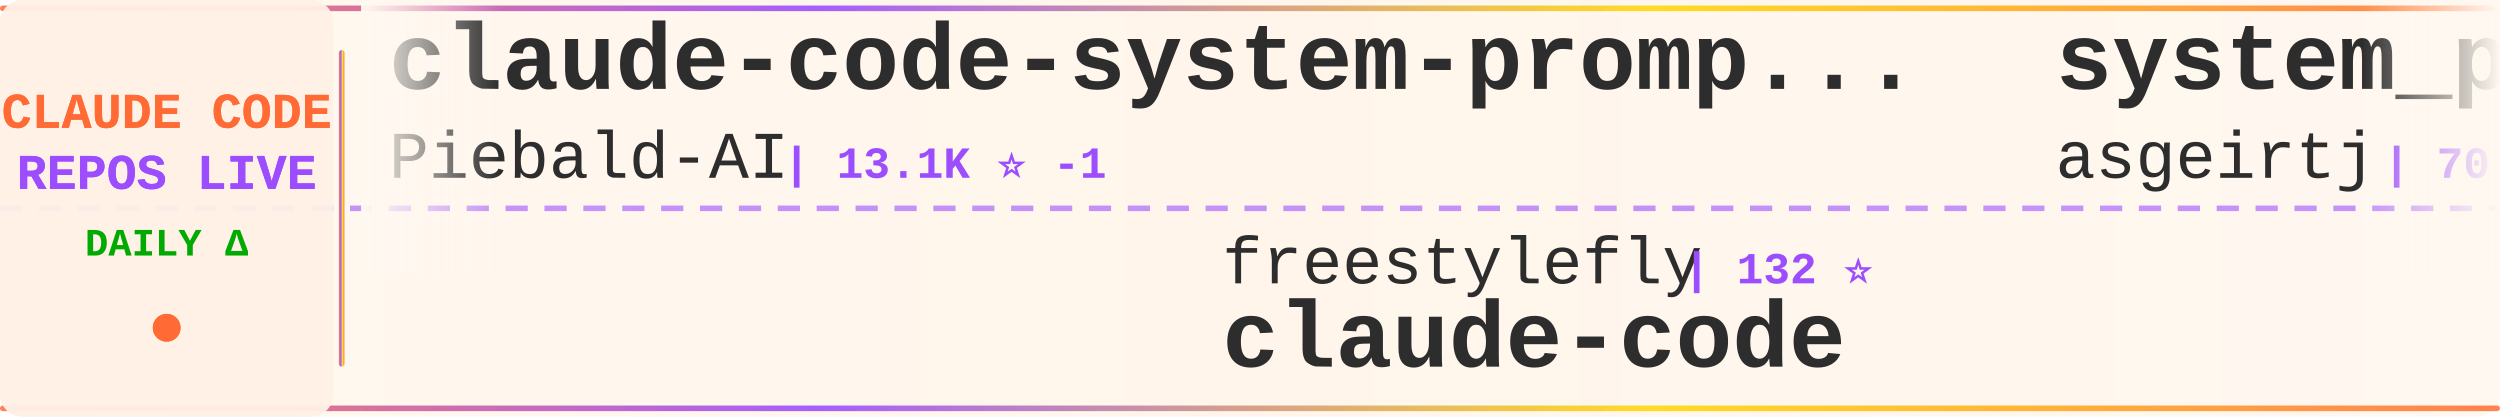
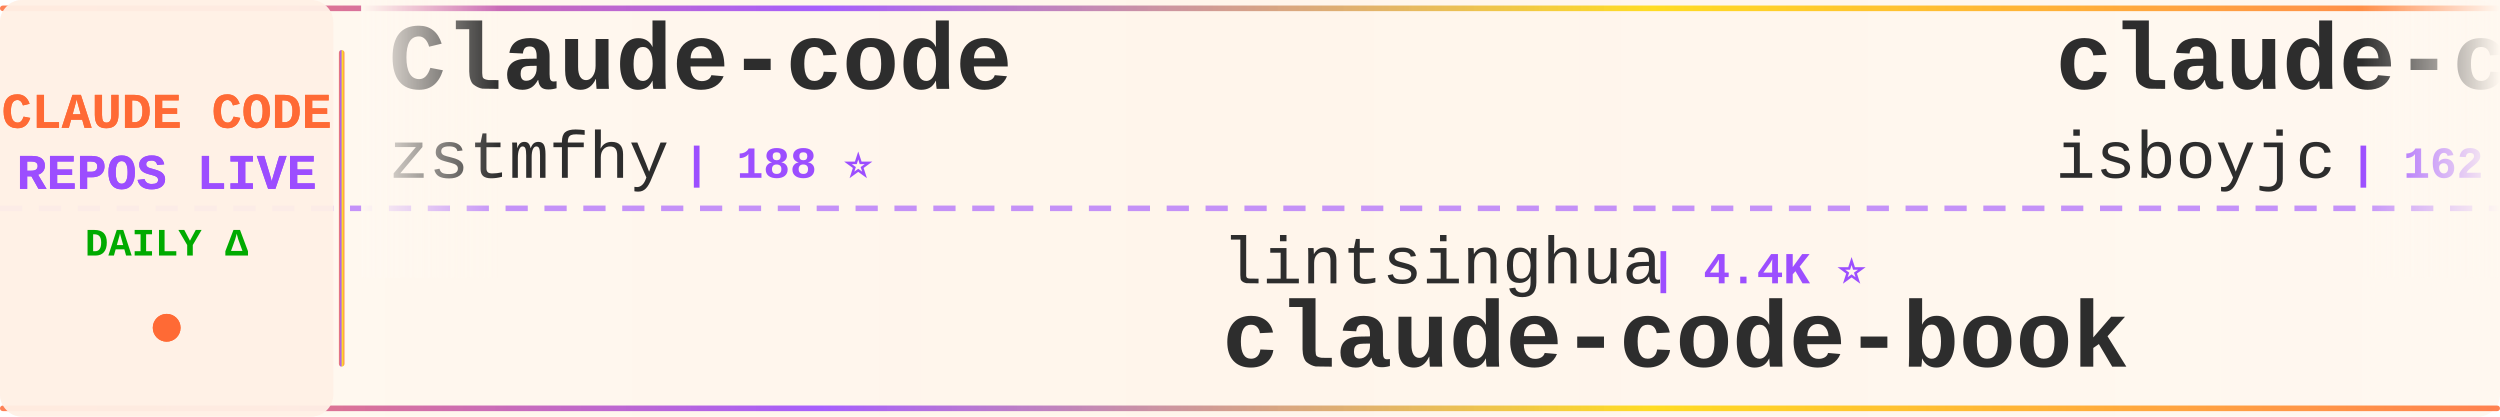
<svg xmlns="http://www.w3.org/2000/svg" width="900" height="150">
  <defs>
    <linearGradient id="tickerBg" x1="0%" y1="0%" x2="100%" y2="0%">
      <stop offset="0%" style="stop-color:#fff8f0;stop-opacity:0.98" />
      <stop offset="50%" style="stop-color:#fff5eb;stop-opacity:1" />
      <stop offset="100%" style="stop-color:#fff8f0;stop-opacity:0.98" />
    </linearGradient>
    <linearGradient id="borderGrad" x1="0%" y1="0%" x2="100%" y2="0%">
      <stop offset="0%" style="stop-color:#FF6B35;stop-opacity:0.85">
        <animate attributeName="stop-opacity" values="0.85;1;0.85" dur="2s" repeatCount="indefinite" />
      </stop>
      <stop offset="33%" style="stop-color:#9C4EFF;stop-opacity:0.9">
        <animate attributeName="stop-opacity" values="0.9;1;0.9" dur="2.2s" repeatCount="indefinite" />
      </stop>
      <stop offset="66%" style="stop-color:#FFD700;stop-opacity:0.85">
        <animate attributeName="stop-opacity" values="0.85;1;0.85" dur="1.8s" repeatCount="indefinite" />
      </stop>
      <stop offset="100%" style="stop-color:#FF6B35;stop-opacity:0.85">
        <animate attributeName="stop-opacity" values="0.85;1;0.85" dur="2s" repeatCount="indefinite" />
      </stop>
    </linearGradient>
    <filter id="textGlow">
      <feGaussianBlur stdDeviation="0.15" result="coloredBlur" />
      <feMerge>
        <feMergeNode in="coloredBlur" />
        <feMergeNode in="SourceGraphic" />
      </feMerge>
    </filter>
    <filter id="metricGlow">
      <feGaussianBlur stdDeviation="0.2" result="coloredBlur" />
      <feMerge>
        <feMergeNode in="coloredBlur" />
        <feMergeNode in="SourceGraphic" />
      </feMerge>
    </filter>
    <linearGradient id="leftFade" x1="0%" y1="0%" x2="100%" y2="0%">
      <stop offset="0%" style="stop-color:#fff8f0;stop-opacity:1" />
      <stop offset="100%" style="stop-color:#fff8f0;stop-opacity:0" />
    </linearGradient>
    <linearGradient id="rightFade" x1="0%" y1="0%" x2="100%" y2="0%">
      <stop offset="0%" style="stop-color:#fff8f0;stop-opacity:0" />
      <stop offset="100%" style="stop-color:#fff8f0;stop-opacity:1" />
    </linearGradient>
  </defs>
  <rect width="900" height="150" fill="url(#tickerBg)" rx="8" />
  <rect x="0" y="2" width="900" height="2" fill="url(#borderGrad)" rx="1" />
  <rect x="0" y="146" width="900" height="2" fill="url(#borderGrad)" rx="1" />
  <line x1="0" y1="75" x2="900" y2="75" stroke="#9C4EFF" stroke-width="2" stroke-dasharray="8 6" opacity="0.6" />
  <rect x="0" y="0" width="120" height="150" fill="#fff0e6" opacity="0.95" rx="8" />
  <text x="60" y="46" font-family="'Courier New', monospace" font-size="18" font-weight="bold" fill="#FF6B35" text-anchor="middle" filter="url(#textGlow)">
    CLAUDE CODE
  </text>
  <text x="60" y="68" font-family="'Courier New', monospace" font-size="18" font-weight="bold" fill="#9C4EFF" text-anchor="middle" filter="url(#textGlow)">
    REPOS LIVE
  </text>
  <text x="60" y="92" font-family="'Courier New', monospace" font-size="14" font-weight="bold" fill="#00aa00" text-anchor="middle">
    DAILY Δ
  </text>
  <circle cx="60" cy="118" r="5" fill="#FF6B35" filter="url(#metricGlow)">
    <animate attributeName="r" values="4;6;4" dur="1.5s" repeatCount="indefinite" />
    <animate attributeName="opacity" values="0.6;1;0.6" dur="1.5s" repeatCount="indefinite" />
  </circle>
  <rect x="122" y="18" width="2" height="114" fill="url(#borderGrad)" rx="1" />
  <clipPath id="tickerClip">
    <rect x="130" y="0" width="770" height="150" />
  </clipPath>
  <g clip-path="url(#tickerClip)">
    <g id="tickerItems">
      <animateTransform attributeName="transform" attributeType="XML" type="translate" from="0 0" to="-3000 0" dur="54s" repeatCount="indefinite" />
      <g transform="translate(0, 0)">
-         <text x="140" y="32" font-family="'Courier New', monospace" font-size="34" font-weight="bold" fill="#2d2d2d">claude-code-system-promp...</text>
-         <text x="140" y="64" font-family="'Courier New', monospace" font-size="24" font-weight="normal" fill="#2d2d2d" opacity="1.0">Piebald-AI</text>
-         <text x="282" y="64" font-family="'Courier New', monospace" font-size="16" font-weight="bold" fill="#9C4EFF"> | 13.1K ⭐ -1</text>
+         <text x="140" y="32" font-family="'Courier New', monospace" font-size="34" font-weight="bold" fill="#2d2d2d">Claude-code</text>
+         <text x="140" y="64" font-family="'Courier New', monospace" font-size="24" font-weight="normal" fill="#2d2d2d" opacity="1.0">zstmfhy</text>
+         <text x="246" y="64" font-family="'Courier New', monospace" font-size="16" font-weight="bold" fill="#9C4EFF"> | 188 ⭐</text>
      </g>
      <g transform="translate(300, 0)">
-         <text x="140" y="102" font-family="'Courier New', monospace" font-size="24" font-weight="normal" fill="#2d2d2d" opacity="1.0">freestylefly</text>
-         <text x="306" y="102" font-family="'Courier New', monospace" font-size="16" font-weight="bold" fill="#9C4EFF"> | 132 ⭐</text>
-         <text x="140" y="132" font-family="'Courier New', monospace" font-size="34" font-weight="bold" fill="#2d2d2d">claude-code</text>
+         <text x="140" y="102" font-family="'Courier New', monospace" font-size="24" font-weight="normal" fill="#2d2d2d" opacity="1.0">lintsinghua</text>
+         <text x="294" y="102" font-family="'Courier New', monospace" font-size="16" font-weight="bold" fill="#9C4EFF"> | 4.4K ⭐</text>
+         <text x="140" y="132" font-family="'Courier New', monospace" font-size="34" font-weight="bold" fill="#2d2d2d">claude-code-book</text>
      </g>
      <g transform="translate(600, 0)">
-         <text x="140" y="32" font-family="'Courier New', monospace" font-size="34" font-weight="bold" fill="#2d2d2d">system_prompts_leaks</text>
-         <text x="140" y="64" font-family="'Courier New', monospace" font-size="24" font-weight="normal" fill="#2d2d2d" opacity="1.0">asgeirtj</text>
-         <text x="258" y="64" font-family="'Courier New', monospace" font-size="16" font-weight="bold" fill="#9C4EFF"> | 70.9K ⭐ +57</text>
+         <text x="140" y="32" font-family="'Courier New', monospace" font-size="34" font-weight="bold" fill="#2d2d2d">claude-code</text>
+         <text x="140" y="64" font-family="'Courier New', monospace" font-size="24" font-weight="normal" fill="#2d2d2d" opacity="1.0">isboyjc</text>
+         <text x="246" y="64" font-family="'Courier New', monospace" font-size="16" font-weight="bold" fill="#9C4EFF"> | 162 ⭐</text>
      </g>
      <g transform="translate(900, 0)">
-         <text x="140" y="102" font-family="'Courier New', monospace" font-size="24" font-weight="normal" fill="#2d2d2d" opacity="1.0">ccplugins</text>
-         <text x="270" y="102" font-family="'Courier New', monospace" font-size="16" font-weight="bold" fill="#9C4EFF"> | 997 ⭐</text>
-         <text x="140" y="132" font-family="'Courier New', monospace" font-size="34" font-weight="bold" fill="#2d2d2d">awesome-claude-code-plug...</text>
+         <text x="140" y="102" font-family="'Courier New', monospace" font-size="24" font-weight="normal" fill="#2d2d2d" opacity="1.0">musistudio</text>
+         <text x="282" y="102" font-family="'Courier New', monospace" font-size="16" font-weight="bold" fill="#9C4EFF"> | 38.0K ⭐ +4</text>
+         <text x="140" y="132" font-family="'Courier New', monospace" font-size="34" font-weight="bold" fill="#2d2d2d">claude-code-router</text>
      </g>
      <g transform="translate(1200, 0)">
        <text x="140" y="32" font-family="'Courier New', monospace" font-size="34" font-weight="bold" fill="#2d2d2d">claude-code-proxy</text>
        <text x="140" y="64" font-family="'Courier New', monospace" font-size="24" font-weight="normal" fill="#2d2d2d" opacity="1.0">1rgs</text>
-         <text x="210" y="64" font-family="'Courier New', monospace" font-size="16" font-weight="bold" fill="#9C4EFF"> | 3.8K ⭐ -2</text>
+         <text x="210" y="64" font-family="'Courier New', monospace" font-size="16" font-weight="bold" fill="#9C4EFF"> | 3.8K ⭐ -1</text>
      </g>
      <g transform="translate(1500, 0)">
-         <text x="140" y="102" font-family="'Courier New', monospace" font-size="24" font-weight="normal" fill="#2d2d2d" opacity="1.0">affaan-m</text>
-         <text x="258" y="102" font-family="'Courier New', monospace" font-size="16" font-weight="bold" fill="#9C4EFF"> | 297.8K ⭐ +252</text>
-         <text x="140" y="132" font-family="'Courier New', monospace" font-size="34" font-weight="bold" fill="#2d2d2d">ECC</text>
+         <text x="140" y="102" font-family="'Courier New', monospace" font-size="24" font-weight="normal" fill="#2d2d2d" opacity="1.0">VoltAgent</text>
+         <text x="270" y="102" font-family="'Courier New', monospace" font-size="16" font-weight="bold" fill="#9C4EFF"> | 26.4K ⭐ +5</text>
+         <text x="140" y="132" font-family="'Courier New', monospace" font-size="34" font-weight="bold" fill="#2d2d2d">awesome-claude-code-suba...</text>
      </g>
      <g transform="translate(1800, 0)">
-         <text x="140" y="32" font-family="'Courier New', monospace" font-size="34" font-weight="bold" fill="#2d2d2d">claude-code</text>
-         <text x="140" y="64" font-family="'Courier New', monospace" font-size="24" font-weight="normal" fill="#2d2d2d" opacity="1.0">claude-code-best</text>
-         <text x="354" y="64" font-family="'Courier New', monospace" font-size="16" font-weight="bold" fill="#9C4EFF"> | 23.2K ⭐ +2</text>
+         <text x="140" y="32" font-family="'Courier New', monospace" font-size="34" font-weight="bold" fill="#2d2d2d">claude-code-best-practic...</text>
+         <text x="140" y="64" font-family="'Courier New', monospace" font-size="24" font-weight="normal" fill="#2d2d2d" opacity="1.0">shanraisshan</text>
+         <text x="306" y="64" font-family="'Courier New', monospace" font-size="16" font-weight="bold" fill="#9C4EFF"> | 68.6K ⭐ +20</text>
      </g>
      <g transform="translate(2100, 0)">
-         <text x="140" y="102" font-family="'Courier New', monospace" font-size="24" font-weight="normal" fill="#2d2d2d" opacity="1.0">disler</text>
-         <text x="234" y="102" font-family="'Courier New', monospace" font-size="16" font-weight="bold" fill="#9C4EFF"> | 4.0K ⭐ +1</text>
-         <text x="140" y="132" font-family="'Courier New', monospace" font-size="34" font-weight="bold" fill="#2d2d2d">claude-code-hooks-master...</text>
+         <text x="140" y="102" font-family="'Courier New', monospace" font-size="24" font-weight="normal" fill="#2d2d2d" opacity="1.0">digitalsamba</text>
+         <text x="306" y="102" font-family="'Courier New', monospace" font-size="16" font-weight="bold" fill="#9C4EFF"> | 2.5K ⭐ +2</text>
+         <text x="140" y="132" font-family="'Courier New', monospace" font-size="34" font-weight="bold" fill="#2d2d2d">claude-code-video-toolki...</text>
      </g>
      <g transform="translate(2400, 0)">
-         <text x="140" y="32" font-family="'Courier New', monospace" font-size="34" font-weight="bold" fill="#2d2d2d">everything-claude-code</text>
-         <text x="140" y="64" font-family="'Courier New', monospace" font-size="24" font-weight="normal" fill="#2d2d2d" opacity="1.0">WorldFlowAI</text>
-         <text x="294" y="64" font-family="'Courier New', monospace" font-size="16" font-weight="bold" fill="#9C4EFF"> | 5.9K ⭐ +15</text>
+         <text x="140" y="32" font-family="'Courier New', monospace" font-size="34" font-weight="bold" fill="#2d2d2d">claude-code</text>
+         <text x="140" y="64" font-family="'Courier New', monospace" font-size="24" font-weight="normal" fill="#2d2d2d" opacity="1.0">Tinkeringg-Lab</text>
+         <text x="330" y="64" font-family="'Courier New', monospace" font-size="16" font-weight="bold" fill="#9C4EFF"> | 216 ⭐ +1</text>
      </g>
      <g transform="translate(2700, 0)">
-         <text x="140" y="102" font-family="'Courier New', monospace" font-size="24" font-weight="normal" fill="#2d2d2d" opacity="1.0">pedrohcgs</text>
-         <text x="270" y="102" font-family="'Courier New', monospace" font-size="16" font-weight="bold" fill="#9C4EFF"> | 1.7K ⭐</text>
-         <text x="140" y="132" font-family="'Courier New', monospace" font-size="34" font-weight="bold" fill="#2d2d2d">claude-code-my-workflow</text>
+         <text x="140" y="102" font-family="'Courier New', monospace" font-size="24" font-weight="normal" fill="#2d2d2d" opacity="1.0">ChinaSiro</text>
+         <text x="270" y="102" font-family="'Courier New', monospace" font-size="16" font-weight="bold" fill="#9C4EFF"> | 9.7K ⭐ +1</text>
+         <text x="140" y="132" font-family="'Courier New', monospace" font-size="34" font-weight="bold" fill="#2d2d2d">claude-code-sourcemap</text>
      </g>
      <g transform="translate(3000, 0)">
-         <text x="140" y="32" font-family="'Courier New', monospace" font-size="34" font-weight="bold" fill="#2d2d2d">claude-code-system-promp...</text>
-         <text x="140" y="64" font-family="'Courier New', monospace" font-size="24" font-weight="normal" fill="#2d2d2d" opacity="1.0">Piebald-AI</text>
-         <text x="282" y="64" font-family="'Courier New', monospace" font-size="16" font-weight="bold" fill="#9C4EFF"> | 13.1K ⭐ -1</text>
+         <text x="140" y="32" font-family="'Courier New', monospace" font-size="34" font-weight="bold" fill="#2d2d2d">Claude-code</text>
+         <text x="140" y="64" font-family="'Courier New', monospace" font-size="24" font-weight="normal" fill="#2d2d2d" opacity="1.0">zstmfhy</text>
+         <text x="246" y="64" font-family="'Courier New', monospace" font-size="16" font-weight="bold" fill="#9C4EFF"> | 188 ⭐</text>
      </g>
      <g transform="translate(3300, 0)">
-         <text x="140" y="102" font-family="'Courier New', monospace" font-size="24" font-weight="normal" fill="#2d2d2d" opacity="1.0">freestylefly</text>
-         <text x="306" y="102" font-family="'Courier New', monospace" font-size="16" font-weight="bold" fill="#9C4EFF"> | 132 ⭐</text>
-         <text x="140" y="132" font-family="'Courier New', monospace" font-size="34" font-weight="bold" fill="#2d2d2d">claude-code</text>
+         <text x="140" y="102" font-family="'Courier New', monospace" font-size="24" font-weight="normal" fill="#2d2d2d" opacity="1.0">lintsinghua</text>
+         <text x="294" y="102" font-family="'Courier New', monospace" font-size="16" font-weight="bold" fill="#9C4EFF"> | 4.4K ⭐</text>
+         <text x="140" y="132" font-family="'Courier New', monospace" font-size="34" font-weight="bold" fill="#2d2d2d">claude-code-book</text>
      </g>
      <g transform="translate(3600, 0)">
-         <text x="140" y="32" font-family="'Courier New', monospace" font-size="34" font-weight="bold" fill="#2d2d2d">system_prompts_leaks</text>
-         <text x="140" y="64" font-family="'Courier New', monospace" font-size="24" font-weight="normal" fill="#2d2d2d" opacity="1.0">asgeirtj</text>
-         <text x="258" y="64" font-family="'Courier New', monospace" font-size="16" font-weight="bold" fill="#9C4EFF"> | 70.9K ⭐ +57</text>
+         <text x="140" y="32" font-family="'Courier New', monospace" font-size="34" font-weight="bold" fill="#2d2d2d">claude-code</text>
+         <text x="140" y="64" font-family="'Courier New', monospace" font-size="24" font-weight="normal" fill="#2d2d2d" opacity="1.0">isboyjc</text>
+         <text x="246" y="64" font-family="'Courier New', monospace" font-size="16" font-weight="bold" fill="#9C4EFF"> | 162 ⭐</text>
      </g>
      <g transform="translate(3900, 0)">
-         <text x="140" y="102" font-family="'Courier New', monospace" font-size="24" font-weight="normal" fill="#2d2d2d" opacity="1.0">ccplugins</text>
-         <text x="270" y="102" font-family="'Courier New', monospace" font-size="16" font-weight="bold" fill="#9C4EFF"> | 997 ⭐</text>
-         <text x="140" y="132" font-family="'Courier New', monospace" font-size="34" font-weight="bold" fill="#2d2d2d">awesome-claude-code-plug...</text>
+         <text x="140" y="102" font-family="'Courier New', monospace" font-size="24" font-weight="normal" fill="#2d2d2d" opacity="1.0">musistudio</text>
+         <text x="282" y="102" font-family="'Courier New', monospace" font-size="16" font-weight="bold" fill="#9C4EFF"> | 38.0K ⭐ +4</text>
+         <text x="140" y="132" font-family="'Courier New', monospace" font-size="34" font-weight="bold" fill="#2d2d2d">claude-code-router</text>
      </g>
    </g>
  </g>
  <rect x="130" y="0" width="50" height="100" fill="url(#leftFade)" />
  <rect x="850" y="0" width="50" height="100" fill="url(#rightFade)" />
</svg>
